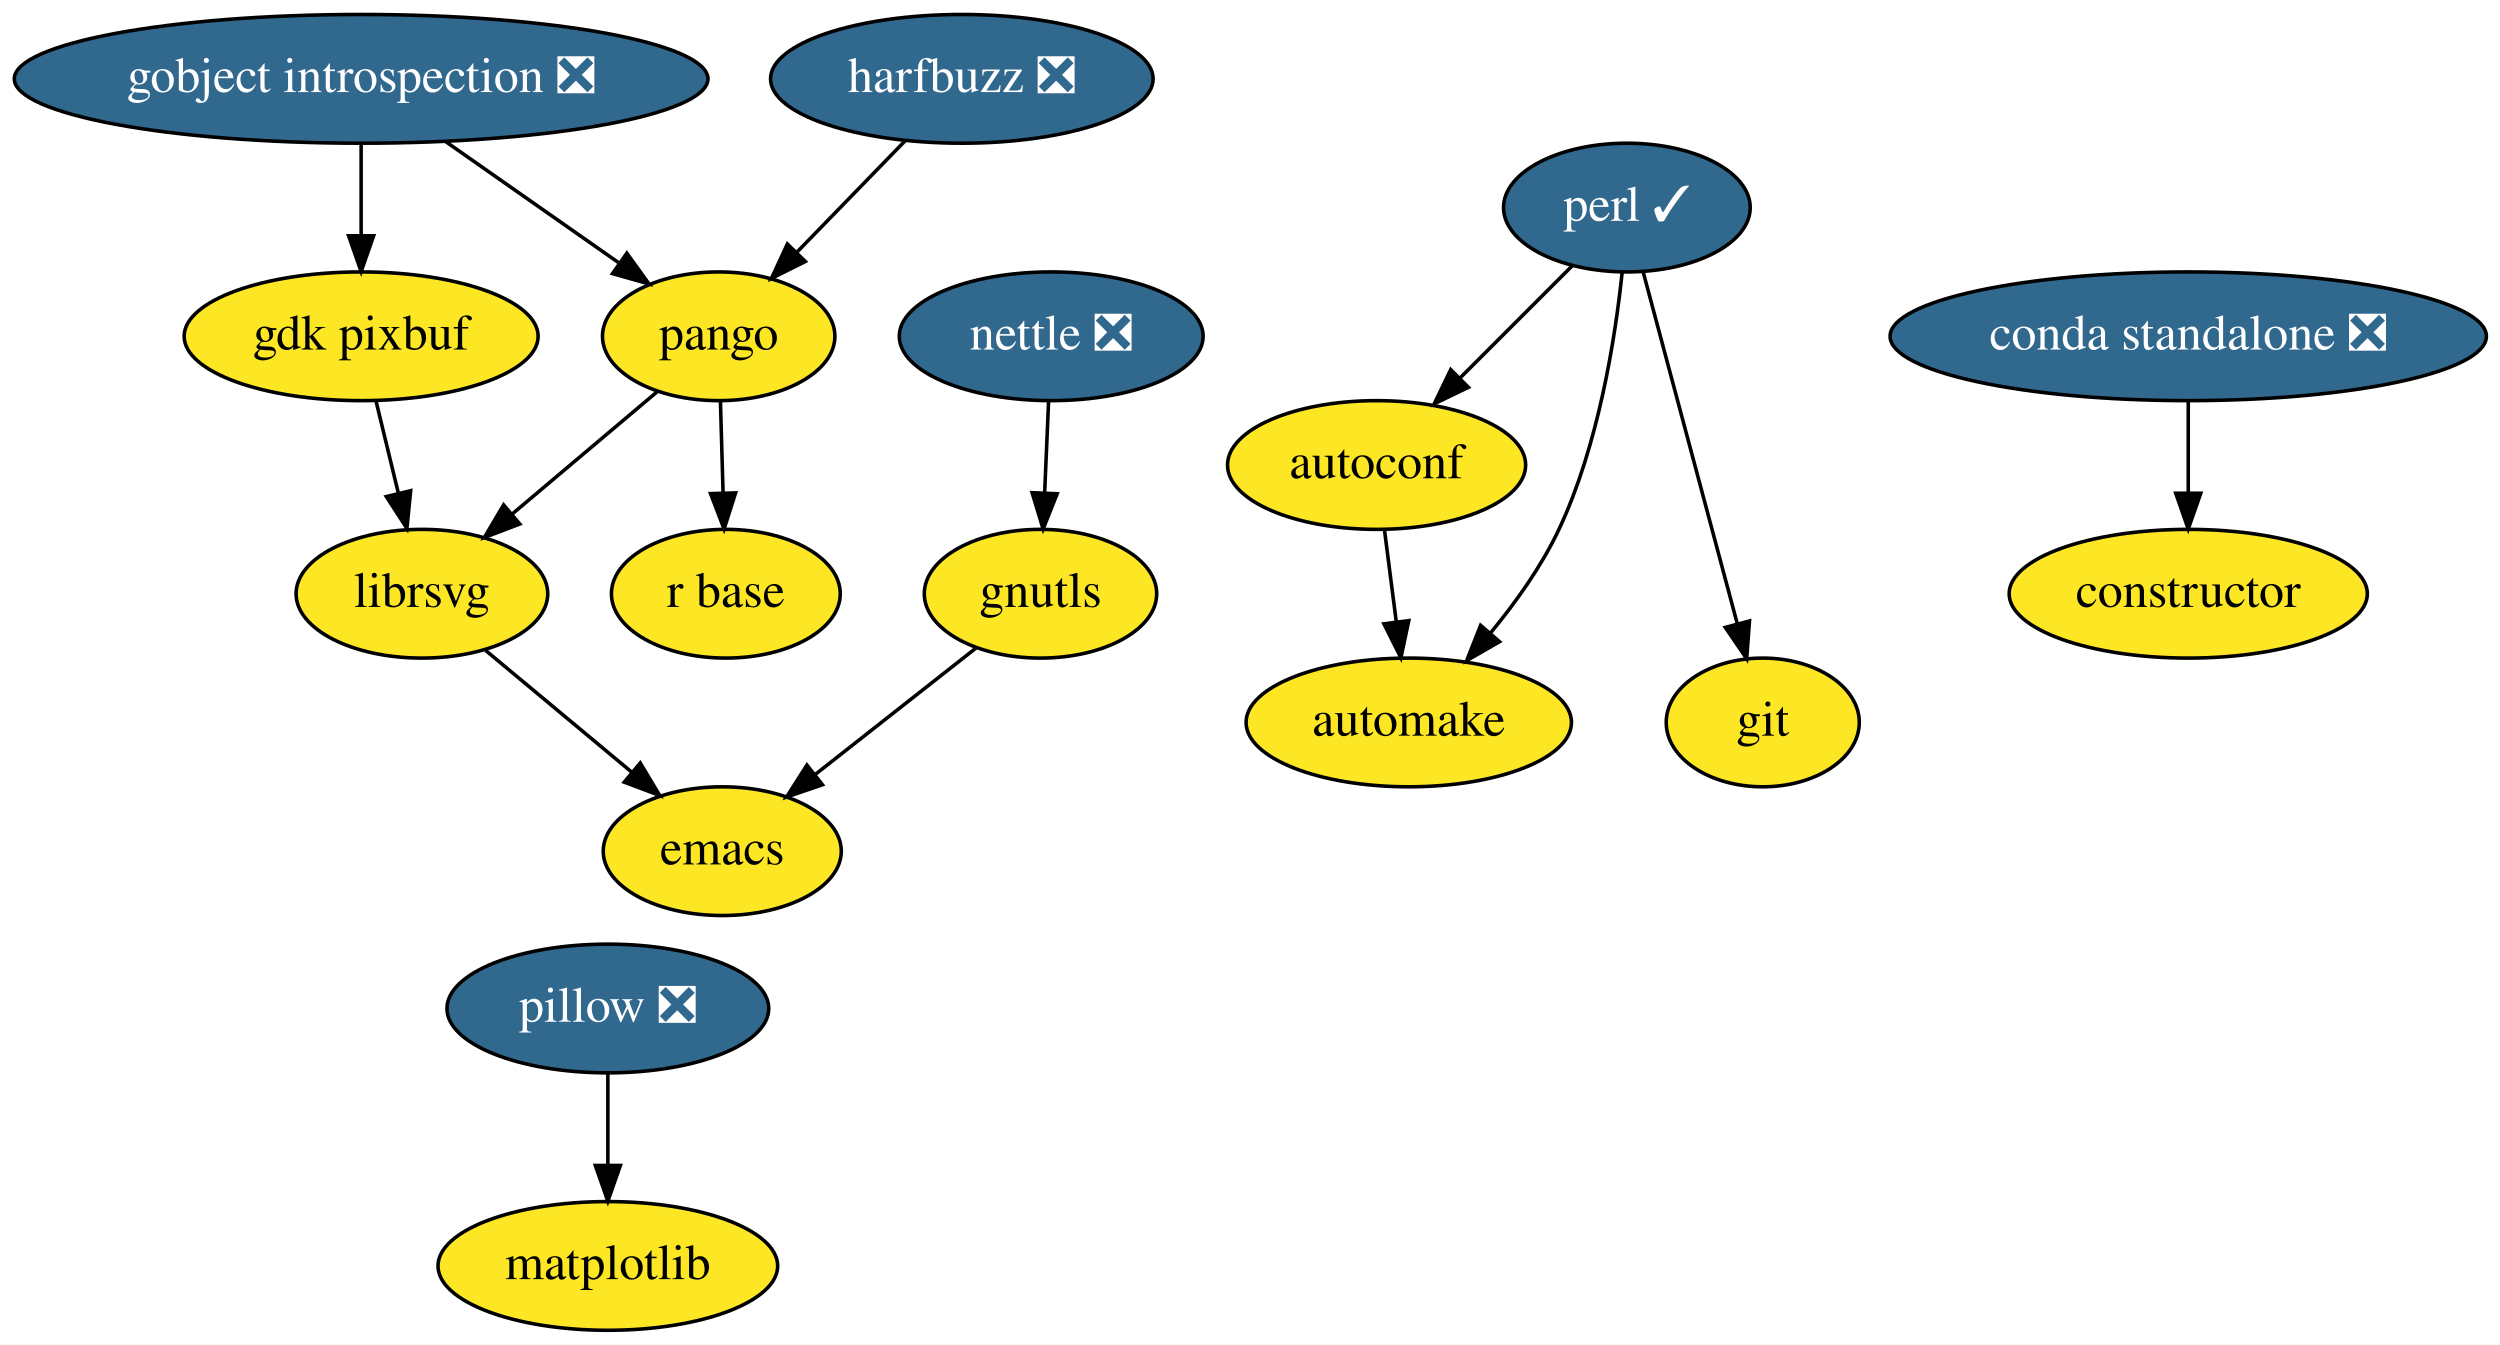
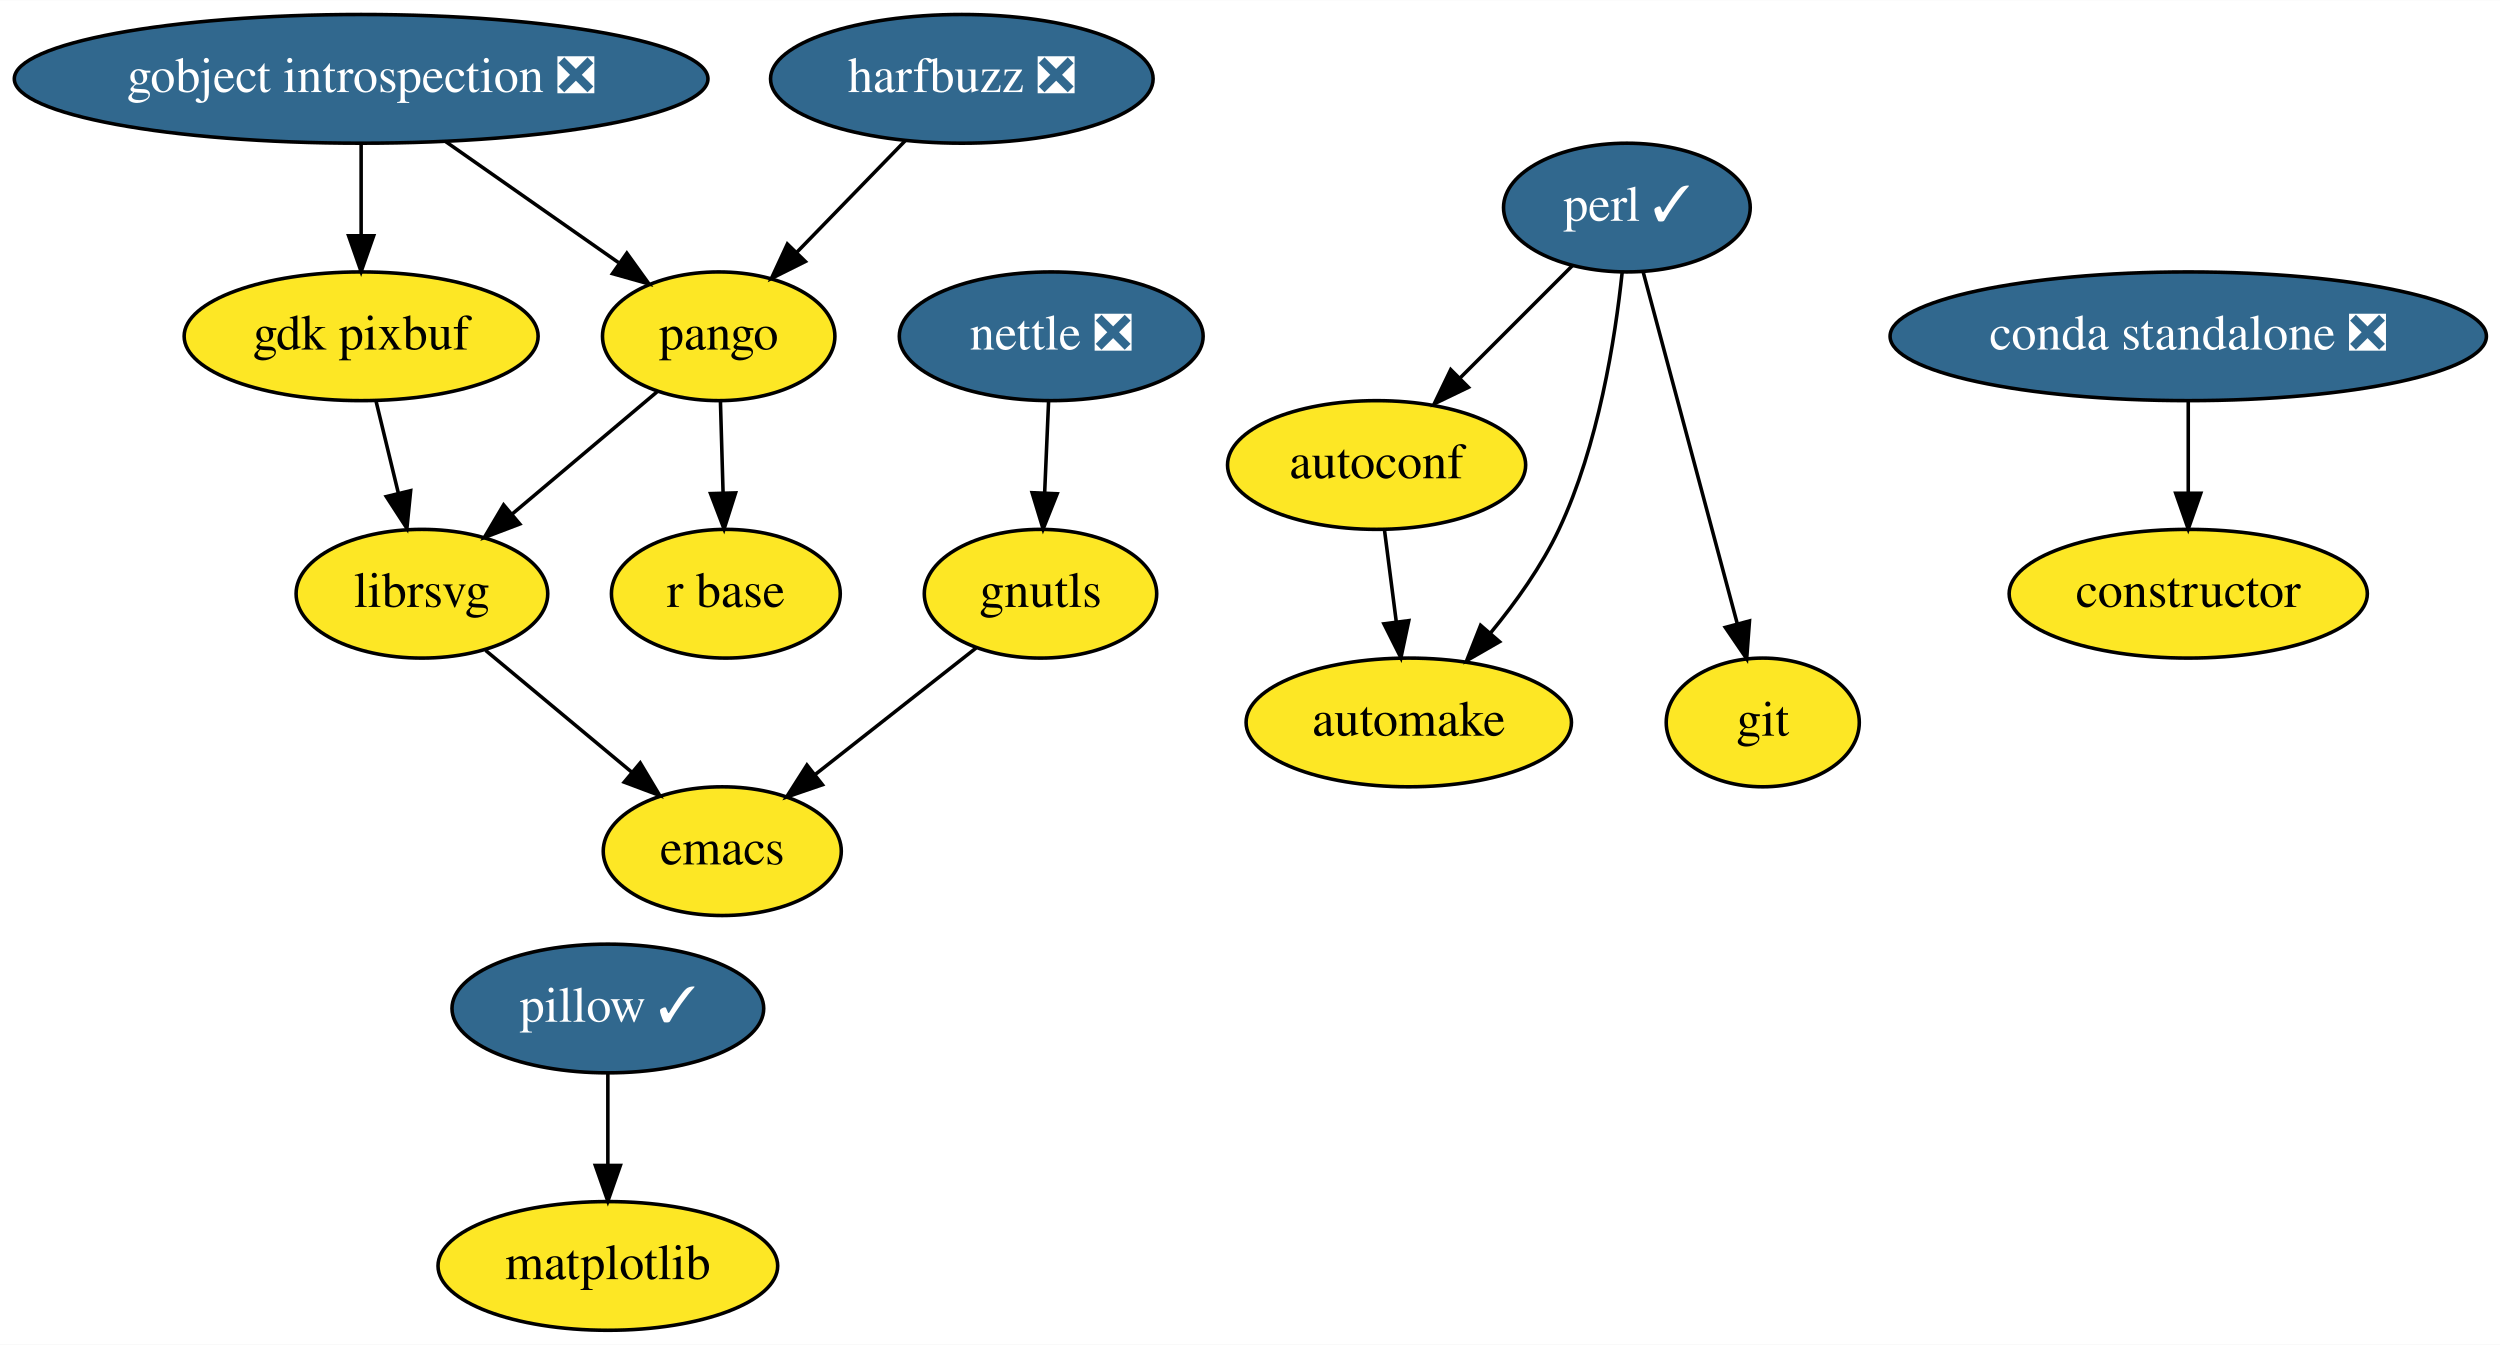
<svg xmlns="http://www.w3.org/2000/svg" xmlns:xlink="http://www.w3.org/1999/xlink" width="699pt" height="376pt" viewBox="0.00 0.00 699.19 376.00">
  <g id="graph0" class="graph" transform="scale(1 1) rotate(0) translate(4 372)">
    <polygon fill="white" stroke="transparent" points="-4,4 -4,-372 695.19,-372 695.19,4 -4,4" />
    <g id="node1" class="node">
      <g id="a_node1">
        <a xlink:href="https://github.com/conda-forge/autoconf-feedstock" xlink:title="autoconf">
          <ellipse fill="#fde725" stroke="black" cx="381" cy="-242" rx="41.69" ry="18" />
          <text text-anchor="middle" x="381" y="-238.3" font-family="Times,serif" font-size="14.00">autoconf</text>
        </a>
      </g>
    </g>
    <g id="node2" class="node">
      <g id="a_node2">
        <a xlink:href="https://github.com/conda-forge/automake-feedstock" xlink:title="automake">
          <ellipse fill="#fde725" stroke="black" cx="390" cy="-170" rx="45.5" ry="18" />
          <text text-anchor="middle" x="390" y="-166.3" font-family="Times,serif" font-size="14.00">automake</text>
        </a>
      </g>
    </g>
    <g id="edge1" class="edge">
      <path fill="none" stroke="black" d="M383.22,-223.7C384.22,-215.98 385.41,-206.71 386.51,-198.11" />
      <polygon fill="black" stroke="black" points="390,-198.47 387.8,-188.1 383.05,-197.58 390,-198.47" />
    </g>
    <g id="node3" class="node">
      <g id="a_node3">
        <a xlink:href="https://github.com/conda-forge/constructor-feedstock" xlink:title="constructor">
          <ellipse fill="#fde725" stroke="black" cx="608" cy="-206" rx="50.09" ry="18" />
          <text text-anchor="middle" x="608" y="-202.3" font-family="Times,serif" font-size="14.00">constructor</text>
        </a>
      </g>
    </g>
    <g id="node4" class="node">
      <g id="a_node4">
        <a xlink:href="https://github.com/conda-forge/emacs-feedstock" xlink:title="emacs">
          <ellipse fill="#fde725" stroke="black" cx="198" cy="-134" rx="33.29" ry="18" />
          <text text-anchor="middle" x="198" y="-130.3" font-family="Times,serif" font-size="14.00">emacs</text>
        </a>
      </g>
    </g>
    <g id="node5" class="node">
      <g id="a_node5">
        <a xlink:href="https://github.com/conda-forge/gdk-pixbuf-feedstock" xlink:title="gdk pixbuf">
          <ellipse fill="#fde725" stroke="black" cx="97" cy="-278" rx="49.5" ry="18" />
          <text text-anchor="middle" x="97" y="-274.3" font-family="Times,serif" font-size="14.00">gdk pixbuf</text>
        </a>
      </g>
    </g>
    <g id="node6" class="node">
      <g id="a_node6">
        <a xlink:href="https://github.com/conda-forge/librsvg-feedstock" xlink:title="librsvg">
          <ellipse fill="#fde725" stroke="black" cx="114" cy="-206" rx="35.19" ry="18" />
          <text text-anchor="middle" x="114" y="-202.3" font-family="Times,serif" font-size="14.00">librsvg</text>
        </a>
      </g>
    </g>
    <g id="edge2" class="edge">
      <path fill="none" stroke="black" d="M101.12,-260.05C103.01,-252.26 105.3,-242.82 107.42,-234.08" />
      <polygon fill="black" stroke="black" points="110.85,-234.82 109.8,-224.28 104.04,-233.17 110.85,-234.82" />
    </g>
    <g id="edge3" class="edge">
      <path fill="none" stroke="black" d="M131.81,-190.15C143.7,-180.25 159.5,-167.08 172.69,-156.09" />
      <polygon fill="black" stroke="black" points="175.06,-158.67 180.5,-149.58 170.58,-153.3 175.06,-158.67" />
    </g>
    <g id="node7" class="node">
      <g id="a_node7">
        <a xlink:href="https://github.com/conda-forge/git-feedstock" xlink:title="git">
          <ellipse fill="#fde725" stroke="black" cx="489" cy="-170" rx="27" ry="18" />
          <text text-anchor="middle" x="489" y="-166.3" font-family="Times,serif" font-size="14.00">git</text>
        </a>
      </g>
    </g>
    <g id="node8" class="node">
      <g id="a_node8">
        <a xlink:href="https://github.com/conda-forge/gnutls-feedstock" xlink:title="gnutls">
          <ellipse fill="#fde725" stroke="black" cx="287" cy="-206" rx="32.5" ry="18" />
          <text text-anchor="middle" x="287" y="-202.3" font-family="Times,serif" font-size="14.00">gnutls</text>
        </a>
      </g>
    </g>
    <g id="edge4" class="edge">
      <path fill="none" stroke="black" d="M268.99,-190.83C256.08,-180.68 238.5,-166.85 224.06,-155.5" />
      <polygon fill="black" stroke="black" points="226.01,-152.58 215.98,-149.14 221.68,-158.08 226.01,-152.58" />
    </g>
    <g id="node9" class="node">
      <g id="a_node9">
        <a xlink:href="https://github.com/conda-forge/gobject-introspection-feedstock/pull/31" xlink:title="gobject introspection ❎">
          <ellipse fill="#31688e" stroke="black" cx="97" cy="-350" rx="97" ry="18" />
          <text text-anchor="middle" x="97" y="-346.3" font-family="Times,serif" font-size="14.00" fill="white">gobject introspection ❎</text>
        </a>
      </g>
    </g>
    <g id="edge5" class="edge">
      <path fill="none" stroke="black" d="M97,-331.7C97,-323.98 97,-314.71 97,-306.11" />
      <polygon fill="black" stroke="black" points="100.5,-306.1 97,-296.1 93.5,-306.1 100.5,-306.1" />
    </g>
    <g id="node10" class="node">
      <g id="a_node10">
        <a xlink:href="https://github.com/conda-forge/pango-feedstock" xlink:title="pango">
          <ellipse fill="#fde725" stroke="black" cx="197" cy="-278" rx="32.5" ry="18" />
          <text text-anchor="middle" x="197" y="-274.3" font-family="Times,serif" font-size="14.00">pango</text>
        </a>
      </g>
    </g>
    <g id="edge6" class="edge">
      <path fill="none" stroke="black" d="M120.7,-332.41C135.18,-322.27 153.78,-309.25 168.99,-298.6" />
      <polygon fill="black" stroke="black" points="171.31,-301.25 177.5,-292.65 167.3,-295.52 171.31,-301.25" />
    </g>
    <g id="edge7" class="edge">
      <path fill="none" stroke="black" d="M179.8,-262.5C168.08,-252.61 152.38,-239.36 139.24,-228.29" />
      <polygon fill="black" stroke="black" points="141.36,-225.5 131.46,-221.73 136.85,-230.85 141.36,-225.5" />
    </g>
    <g id="node11" class="node">
      <g id="a_node11">
        <a xlink:href="https://github.com/conda-forge/r-base-feedstock" xlink:title="r base">
          <ellipse fill="#fde725" stroke="black" cx="199" cy="-206" rx="32" ry="18" />
          <text text-anchor="middle" x="199" y="-202.3" font-family="Times,serif" font-size="14.00">r base</text>
        </a>
      </g>
    </g>
    <g id="edge8" class="edge">
      <path fill="none" stroke="black" d="M197.49,-259.7C197.71,-251.98 197.98,-242.71 198.23,-234.11" />
      <polygon fill="black" stroke="black" points="201.72,-234.2 198.51,-224.1 194.73,-234 201.72,-234.2" />
    </g>
    <g id="node12" class="node">
      <g id="a_node12">
        <a xlink:href="https://github.com/conda-forge/harfbuzz-feedstock/pull/58" xlink:title="harfbuzz ❎">
          <ellipse fill="#31688e" stroke="black" cx="265" cy="-350" rx="53.5" ry="18" />
          <text text-anchor="middle" x="265" y="-346.3" font-family="Times,serif" font-size="14.00" fill="white">harfbuzz ❎</text>
        </a>
      </g>
    </g>
    <g id="edge9" class="edge">
      <path fill="none" stroke="black" d="M249.23,-332.76C240.22,-323.5 228.8,-311.73 218.93,-301.58" />
      <polygon fill="black" stroke="black" points="221.23,-298.92 211.75,-294.19 216.21,-303.8 221.23,-298.92" />
    </g>
    <g id="node13" class="node">
      <g id="a_node13">
        <a xlink:href="https://github.com/conda-forge/matplotlib-feedstock" xlink:title="matplotlib">
          <ellipse fill="#fde725" stroke="black" cx="166" cy="-18" rx="47.5" ry="18" />
          <text text-anchor="middle" x="166" y="-14.3" font-family="Times,serif" font-size="14.00">matplotlib</text>
        </a>
      </g>
    </g>
    <g id="node14" class="node">
      <g id="a_node14">
        <a xlink:href="https://github.com/conda-forge/nettle-feedstock/pull/7" xlink:title="nettle ❎">
          <ellipse fill="#31688e" stroke="black" cx="290" cy="-278" rx="42.49" ry="18" />
          <text text-anchor="middle" x="290" y="-274.3" font-family="Times,serif" font-size="14.00" fill="white">nettle ❎</text>
        </a>
      </g>
    </g>
    <g id="edge10" class="edge">
      <path fill="none" stroke="black" d="M289.26,-259.7C288.93,-251.98 288.53,-242.71 288.16,-234.11" />
      <polygon fill="black" stroke="black" points="291.66,-233.95 287.73,-224.1 284.66,-234.25 291.66,-233.95" />
    </g>
    <g id="node15" class="node">
      <g id="a_node15">
        <a xlink:href="https://github.com/conda-forge/perl-feedstock/pull/45" xlink:title="perl ✓">
          <ellipse fill="#31688e" stroke="black" cx="451" cy="-314" rx="34.5" ry="18" />
          <text text-anchor="middle" x="451" y="-310.3" font-family="Times,serif" font-size="14.00" fill="white">perl ✓</text>
        </a>
      </g>
    </g>
    <g id="edge11" class="edge">
      <path fill="none" stroke="black" d="M435.81,-297.81C426.62,-288.62 414.72,-276.72 404.35,-266.35" />
      <polygon fill="black" stroke="black" points="406.68,-263.73 397.13,-259.13 401.73,-268.68 406.68,-263.73" />
    </g>
    <g id="edge12" class="edge">
      <path fill="none" stroke="black" d="M449.68,-295.86C447.73,-277.37 443.04,-247.44 432,-224 427.15,-213.7 419.94,-203.59 412.86,-195.02" />
      <polygon fill="black" stroke="black" points="415.38,-192.58 406.2,-187.3 410.09,-197.16 415.38,-192.58" />
    </g>
    <g id="edge13" class="edge">
      <path fill="none" stroke="black" d="M455.51,-296.15C462.02,-271.81 474.13,-226.57 481.86,-197.67" />
      <polygon fill="black" stroke="black" points="485.29,-198.39 484.5,-187.82 478.53,-196.58 485.29,-198.39" />
    </g>
    <g id="node16" class="node">
      <g id="a_node16">
-         <a xlink:href="https://github.com/conda-forge/pillow-feedstock/pull/85" xlink:title="pillow ❎">
-           <ellipse fill="#31688e" stroke="black" cx="166" cy="-90" rx="45" ry="18" />
-           <text text-anchor="middle" x="166" y="-86.3" font-family="Times,serif" font-size="14.00" fill="white">pillow ❎</text>
+         <a xlink:href="https://github.com/conda-forge/pillow-feedstock/pull/85" xlink:title="pillow ✓">
+           <ellipse fill="#31688e" stroke="black" cx="166" cy="-90" rx="43.59" ry="18" />
+           <text text-anchor="middle" x="166" y="-86.3" font-family="Times,serif" font-size="14.00" fill="white">pillow ✓</text>
        </a>
      </g>
    </g>
    <g id="edge14" class="edge">
      <path fill="none" stroke="black" d="M166,-71.7C166,-63.98 166,-54.71 166,-46.11" />
      <polygon fill="black" stroke="black" points="169.5,-46.1 166,-36.1 162.5,-46.1 169.5,-46.1" />
    </g>
    <g id="node17" class="node">
      <g id="a_node17">
        <a xlink:href="https://github.com/conda-forge/conda-standalone-feedstock/pull/10" xlink:title="conda standalone ❎">
          <ellipse fill="#31688e" stroke="black" cx="608" cy="-278" rx="83.39" ry="18" />
          <text text-anchor="middle" x="608" y="-274.3" font-family="Times,serif" font-size="14.00" fill="white">conda standalone ❎</text>
        </a>
      </g>
    </g>
    <g id="edge15" class="edge">
      <path fill="none" stroke="black" d="M608,-259.7C608,-251.98 608,-242.71 608,-234.11" />
      <polygon fill="black" stroke="black" points="611.5,-234.1 608,-224.1 604.5,-234.1 611.5,-234.1" />
    </g>
  </g>
</svg>
